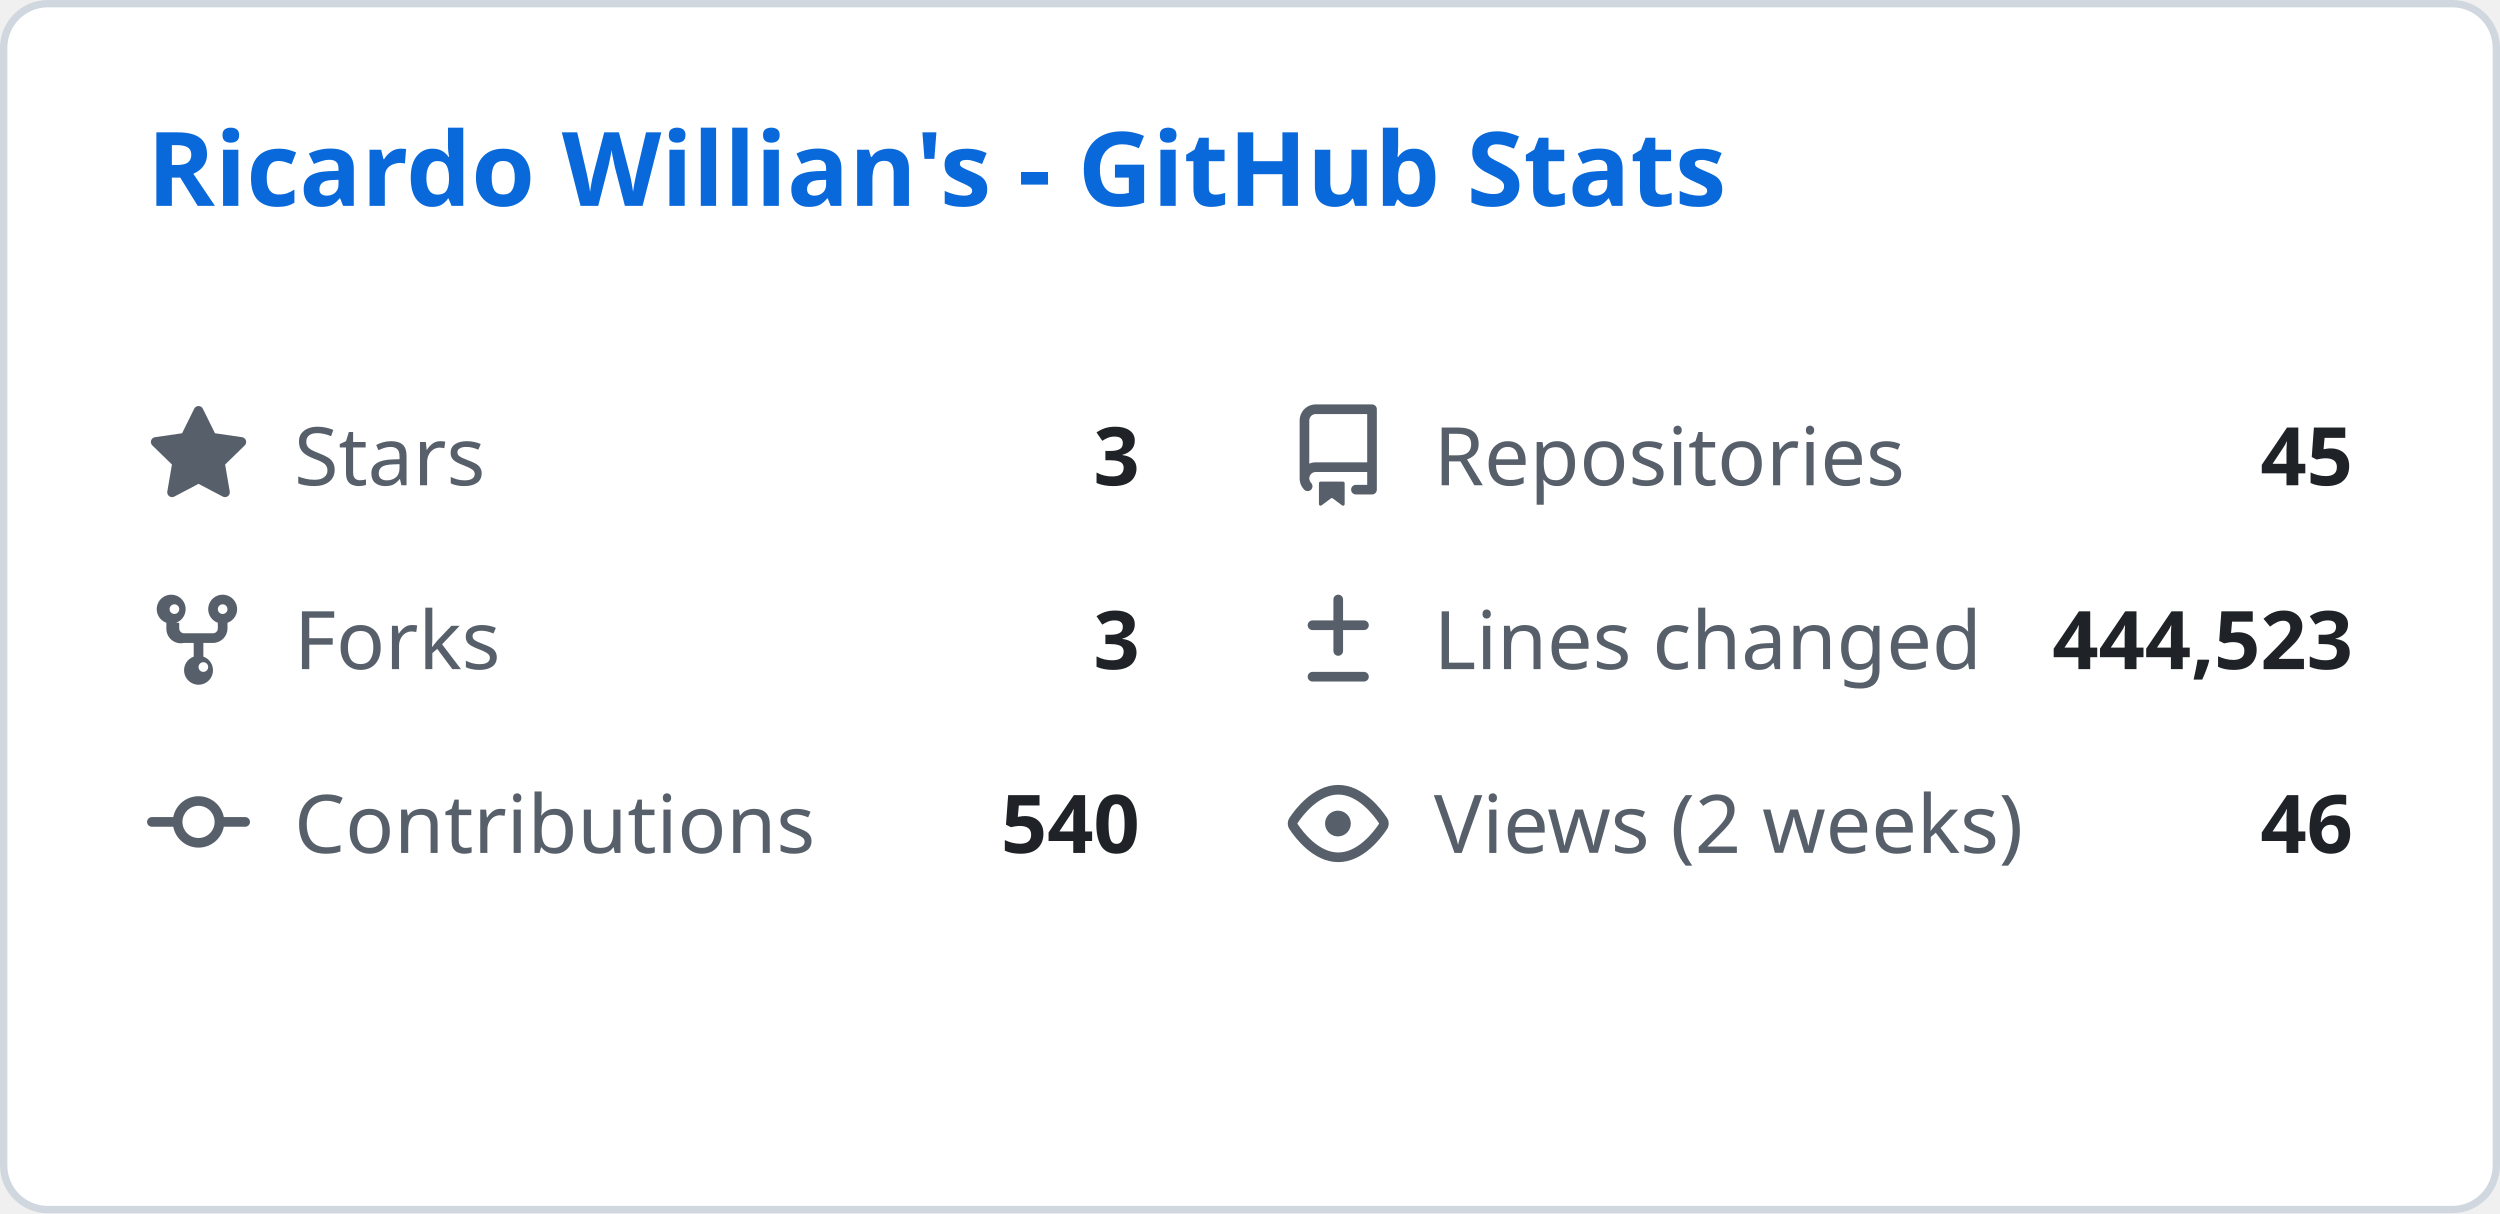
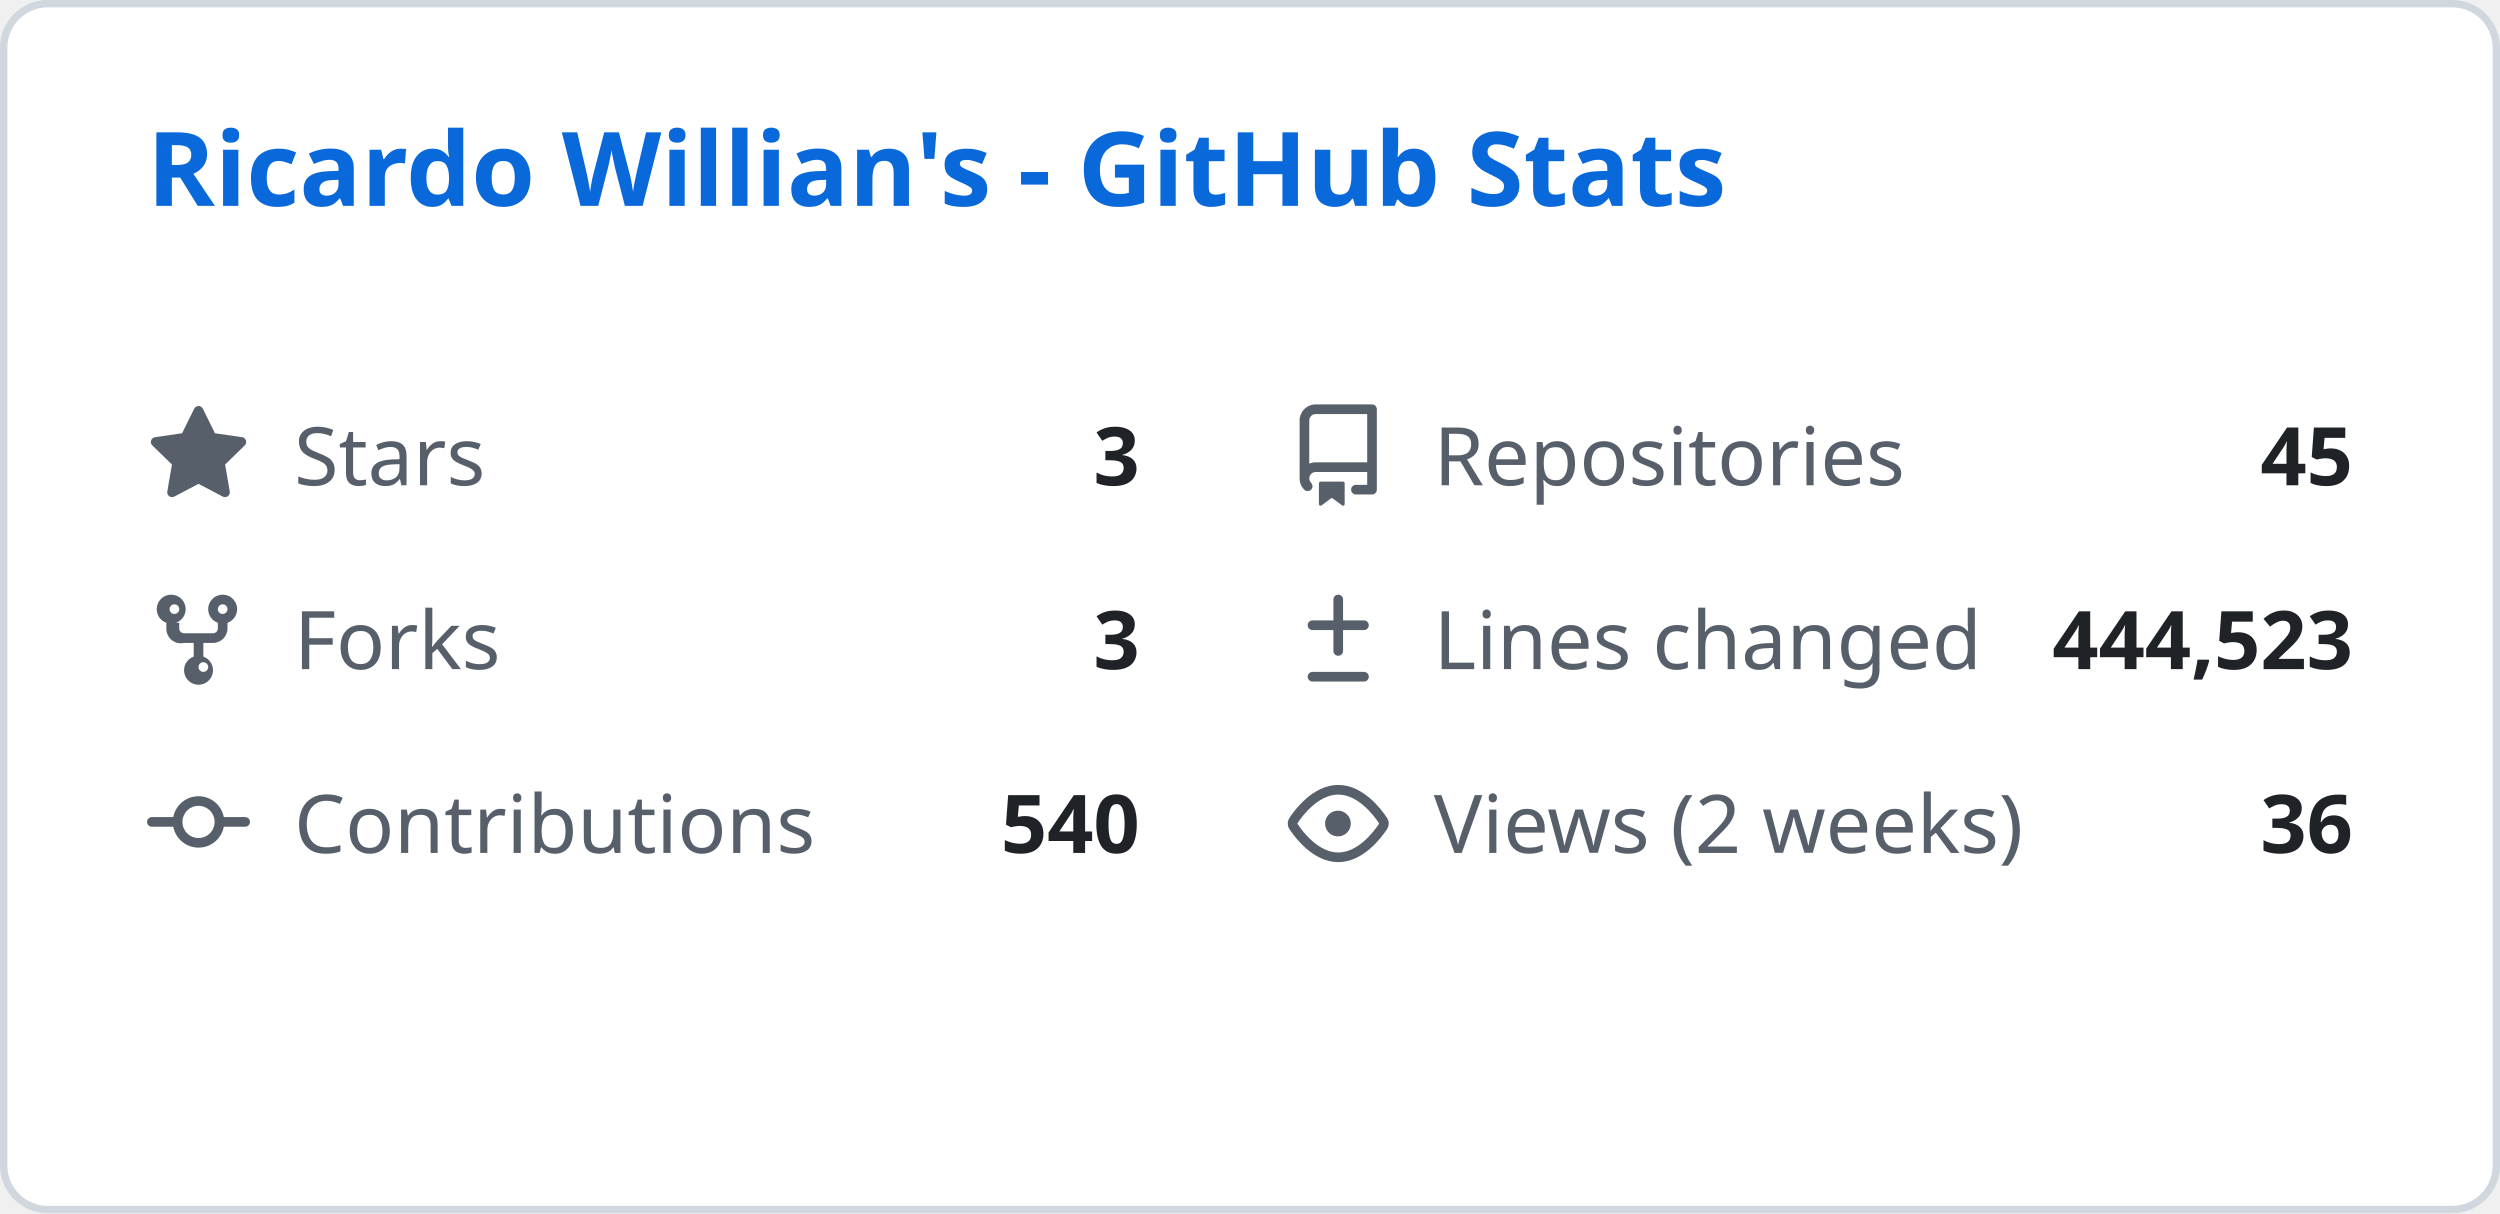
<svg xmlns="http://www.w3.org/2000/svg" width="340" height="165" viewBox="0 0 340 165" fill="none">
  <style>
    .header { font: 600 14px 'Segoe UI', Ubuntu, Sans-Serif; fill: #0969da; }
    .stat-label { font: 400 11px 'Segoe UI', Ubuntu, Sans-Serif; fill: #57606a; }
    .stat-value { font: 600 11px 'Segoe UI', Ubuntu, Sans-Serif; fill: #1f2328; }
    .icon { fill: #57606a; }
  </style>
  <rect class="bg" x="0.5" y="0.5" rx="6" width="339" height="164" fill="#ffffff" stroke="#d0d7de" />
  <g transform="translate(20, 28)">
    <text class="header">Ricardo Willian's - GitHub Stats</text>
  </g>
  <g transform="translate(20, 55)">
    <svg class="icon" viewBox="0 0 16 16" width="14" height="14">
      <path d="M8 .25a.75.75 0 01.673.418l1.882 3.815 4.21.612a.75.75 0 01.416 1.279l-3.046 2.97.719 4.192a.75.75 0 01-1.088.791L8 12.347l-3.766 1.98a.75.75 0 01-1.088-.79l.72-4.194L.818 6.374a.75.75 0 01.416-1.28l4.21-.611L7.327.668A.75.75 0 018 .25z" />
    </svg>
    <text class="stat-label" x="20" y="11">Stars</text>
    <text class="stat-value" x="135" y="11" text-anchor="end">3</text>
  </g>
  <g transform="translate(175, 55)">
    <svg class="icon" viewBox="0 0 16 16" width="14" height="14">
      <path d="M2 2.5A2.5 2.5 0 014.5 0h8.75a.75.75 0 01.75.75v12.5a.75.75 0 01-.75.75h-2.5a.75.75 0 110-1.5h1.75v-2h-8a1 1 0 00-.714 1.7.75.75 0 01-1.072 1.05A2.495 2.495 0 012 11.5v-9zm10.5-1H4.5a1 1 0 00-1 1v6.708A2.486 2.486 0 014.5 9h8V1.5zM5 12.25v3.25a.25.25 0 00.4.2l1.45-1.087a.25.25 0 01.3 0L8.6 15.7a.25.25 0 00.4-.2v-3.25a.25.25 0 00-.25-.25h-3.5a.25.25 0 00-.25.25z" />
    </svg>
    <text class="stat-label" x="20" y="11">Repositories</text>
    <text class="stat-value" x="145" y="11" text-anchor="end">45</text>
  </g>
  <g transform="translate(20, 80)">
    <svg class="icon" viewBox="0 0 16 16" width="14" height="14">
      <path d="M5 5.372v.878c0 .414.336.75.75.75h4.5a.75.75 0 00.75-.75v-.878a2.25 2.25 0 111.5 0v.878a2.25 2.25 0 01-2.25 2.25h-1.5v2.128a2.251 2.251 0 11-1.5 0V8.5h-1.5A2.25 2.25 0 013 6.25v-.878a2.25 2.25 0 111.5 0zM5 3.25a.75.75 0 10-1.5 0 .75.75 0 001.5 0zm6.75.75a.75.75 0 10-.75-.75.75.75 0 00.75.75zM8 12.25a.75.75 0 101.5 0 .75.75 0 00-1.5 0z" />
    </svg>
    <text class="stat-label" x="20" y="11">Forks</text>
    <text class="stat-value" x="135" y="11" text-anchor="end">3</text>
  </g>
  <g transform="translate(175, 80)">
    <svg class="icon" viewBox="0 0 16 16" width="14" height="14">
      <path d="M8.75 1.75a.75.75 0 00-1.5 0V5H4a.75.75 0 000 1.5h3.25v3.25a.75.75 0 001.5 0V6.5H12a.75.75 0 000-1.5H8.75V1.75zM4 13a.75.75 0 000 1.5h8a.75.75 0 000-1.5H4z" />
    </svg>
    <text class="stat-label" x="20" y="11">Lines changed</text>
    <text class="stat-value" x="145" y="11" text-anchor="end">444,523</text>
  </g>
  <g transform="translate(20, 105)">
    <svg class="icon" viewBox="0 0 16 16" width="14" height="14">
      <path d="M11.93 8.5a4.002 4.002 0 01-7.86 0H.75a.75.75 0 010-1.5h3.32a4.002 4.002 0 017.86 0h3.32a.75.75 0 010 1.5h-3.32zm-1.43-.75a2.5 2.5 0 10-5 0 2.5 2.5 0 005 0z" />
    </svg>
    <text class="stat-label" x="20" y="11">Contributions</text>
    <text class="stat-value" x="135" y="11" text-anchor="end">540</text>
  </g>
  <g transform="translate(175, 105)">
    <svg class="icon" viewBox="0 0 16 16" width="14" height="14">
      <path d="M8 2c1.981 0 3.671.992 4.933 2.078 1.27 1.091 2.187 2.345 2.637 3.023a1.62 1.62 0 010 1.798c-.45.678-1.367 1.932-2.637 3.023C11.67 13.008 9.981 14 8 14c-1.981 0-3.671-.992-4.933-2.078C1.797 10.83.88 9.576.43 8.898a1.62 1.62 0 010-1.798c.45-.677 1.367-1.931 2.637-3.022C4.33 2.992 6.019 2 8 2zM1.679 7.932a.12.12 0 000 .136c.411.622 1.241 1.75 2.366 2.717C5.176 11.758 6.527 12.5 8 12.5c1.473 0 2.825-.742 3.955-1.715 1.124-.967 1.954-2.096 2.366-2.717a.12.12 0 000-.136c-.412-.621-1.242-1.75-2.366-2.717C10.824 4.242 9.473 3.5 8 3.5c-1.473 0-2.824.742-3.955 1.715-1.124.967-1.954 2.096-2.366 2.717zM8 10a2 2 0 11-.001-3.999A2 2 0 018 10z" />
    </svg>
    <text class="stat-label" x="20" y="11">Views (2 weeks)</text>
-     <text class="stat-value" x="145" y="11" text-anchor="end">46</text>
+     <text class="stat-value" x="145" y="11" text-anchor="end">36</text>
  </g>
</svg>
